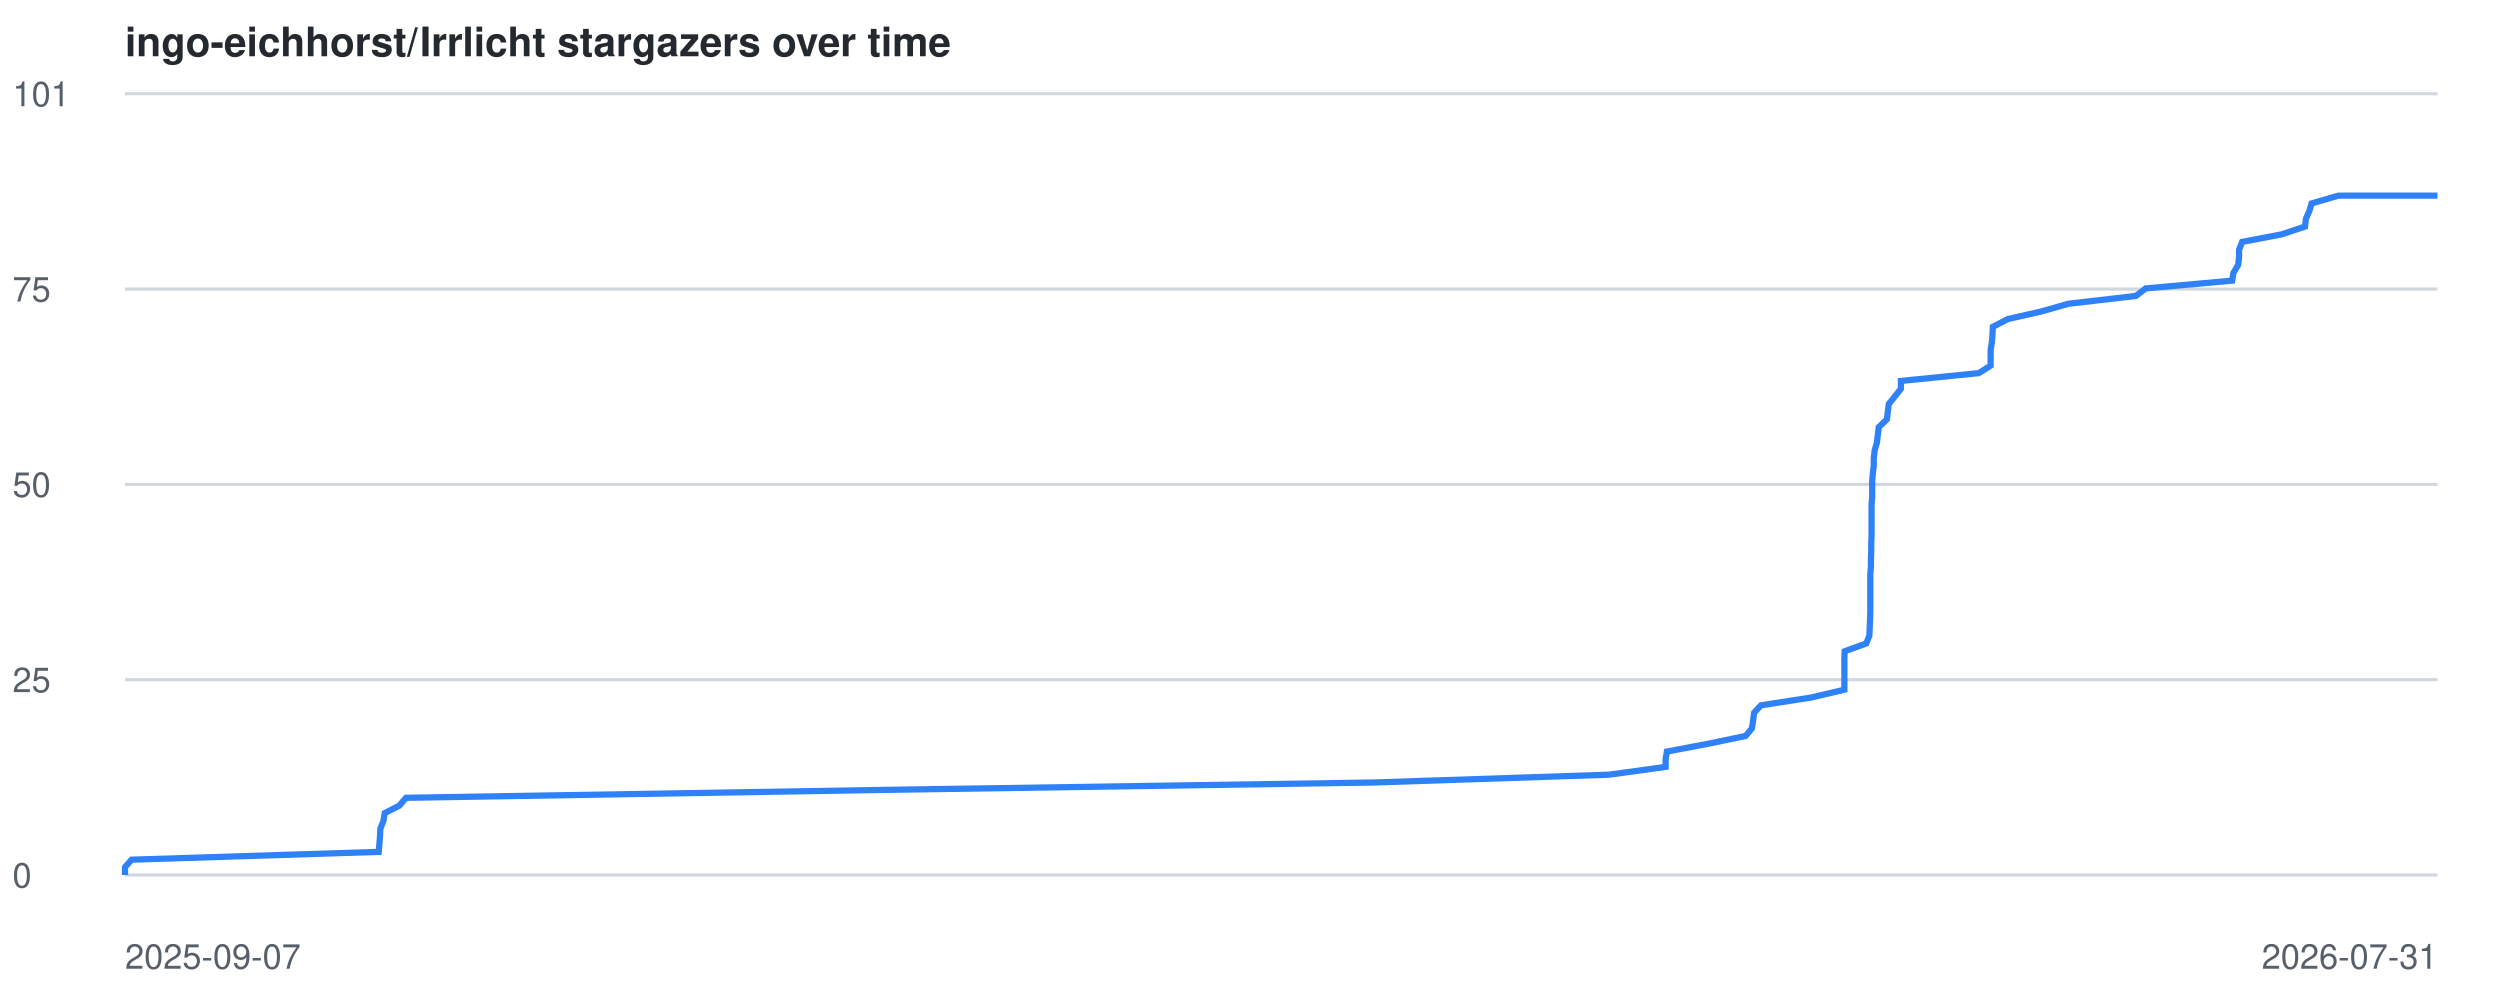
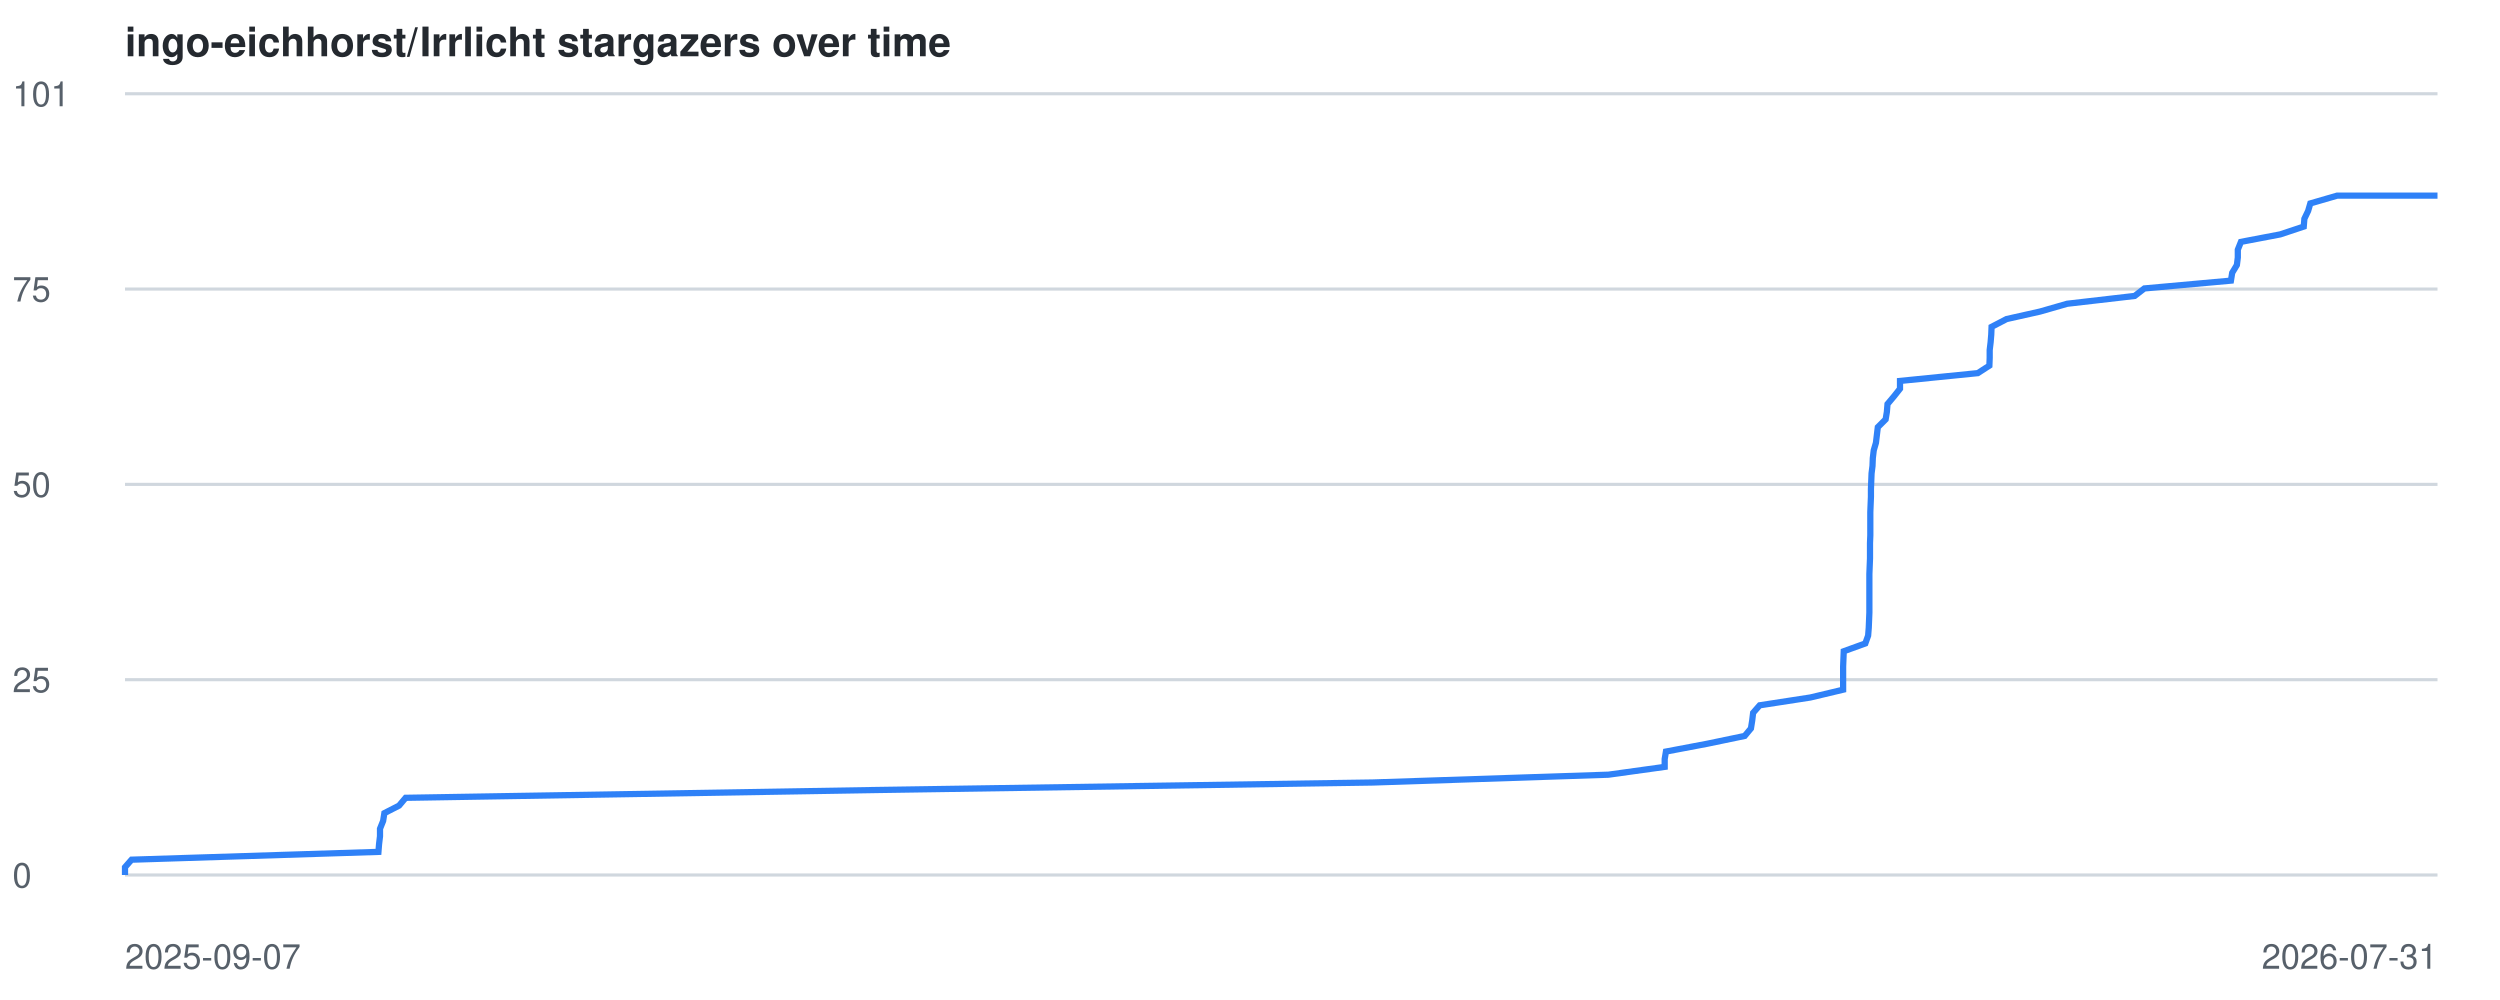
<svg xmlns="http://www.w3.org/2000/svg" viewBox="0 0 800 320" font-family="-apple-system,BlinkMacSystemFont,Segoe UI,Helvetica,Arial,sans-serif">
  <style>
    .line { fill: none; stroke: #2f81f7; stroke-width: 2; }
    .grid { stroke: #d0d7de; stroke-width: 1; }
    .label { fill: #57606a; font-size: 11px; }
    .title { fill: #24292f; font-size: 13px; font-weight: 600; }
    @media (prefers-color-scheme: dark) {
      .grid { stroke: #30363d; }
      .label { fill: #8b949e; }
      .title { fill: #c9d1d9; }
      .line { stroke: #58a6ff; }
    }
  </style>
  <text x="40" y="18" class="title">ingo-eichhorst/Irrlicht stargazers over time</text>
  <line x1="40" y1="280.0" x2="780" y2="280.0" class="grid" />
  <text x="4" y="284.0" class="label">0</text>
  <line x1="40" y1="217.5" x2="780" y2="217.5" class="grid" />
  <text x="4" y="221.5" class="label">25</text>
  <line x1="40" y1="155.0" x2="780" y2="155.0" class="grid" />
  <text x="4" y="159.0" class="label">50</text>
  <line x1="40" y1="92.5" x2="780" y2="92.5" class="grid" />
  <text x="4" y="96.5" class="label">75</text>
  <line x1="40" y1="30.0" x2="780" y2="30.0" class="grid" />
  <text x="4" y="34.0" class="label">101</text>
  <text x="40" y="310" class="label">2025-09-07</text>
  <text x="780" y="310" text-anchor="end" class="label">2026-07-31</text>
-   <polyline points="40.0,280.0 40.0,277.5 42.1,275.1 121.2,272.6 121.4,270.1 121.6,267.6 121.7,265.2 122.7,262.7 123.1,260.2 127.8,257.8 129.9,255.3 280.7,252.8 439.5,250.4 514.9,247.9 533.0,245.4 533.0,242.9 533.4,240.5 546.6,238.0 558.6,235.5 560.6,233.1 561.0,230.6 561.3,228.1 563.5,225.7 579.6,223.2 590.2,220.7 590.2,218.2 590.2,215.8 590.2,213.3 590.2,210.8 590.3,208.4 597.2,205.9 598.2,203.4 598.3,200.9 598.4,198.5 598.5,196.0 598.5,193.5 598.5,191.1 598.5,188.6 598.5,186.1 598.5,183.7 598.7,181.2 598.7,178.7 598.8,176.2 598.8,173.8 598.9,171.3 598.9,168.8 598.9,166.4 598.9,163.9 598.9,161.4 599.1,159.0 599.1,156.5 599.1,154.0 599.3,151.5 599.6,149.1 599.6,146.6 599.9,144.1 600.6,141.7 600.9,139.2 601.2,136.7 603.8,134.2 604.1,131.8 604.4,129.3 606.4,126.8 608.3,124.4 608.3,121.9 633.2,119.4 637.0,117.0 637.0,114.5 637.0,112.0 637.4,109.5 637.6,107.1 637.7,104.6 642.5,102.1 653.1,99.7 661.9,97.2 683.5,94.7 686.6,92.3 714.3,89.8 714.7,87.3 716.2,84.8 716.5,82.4 716.5,79.9 717.5,77.4 730.1,75.0 737.6,72.5 737.9,70.0 739.0,67.5 739.7,65.1 748.3,62.6 780.0,62.6" class="line" />
+   <polyline points="40.0,280.0 40.0,277.5 42.1,275.1 121.1,272.6 121.3,270.1 121.6,267.6 121.6,265.2 122.6,262.7 123.0,260.2 127.7,257.8 129.8,255.3 280.6,252.8 439.3,250.4 514.7,247.9 532.7,245.4 532.7,242.9 533.1,240.5 546.3,238.0 558.3,235.5 560.3,233.1 560.7,230.6 561.0,228.1 563.1,225.7 579.3,223.2 589.8,220.7 589.8,218.2 589.8,215.8 589.8,213.3 589.9,210.8 590.0,208.4 596.9,205.9 597.8,203.4 598.0,200.9 598.1,198.5 598.2,196.0 598.2,193.5 598.2,191.1 598.2,188.6 598.2,186.1 598.2,183.7 598.3,181.2 598.4,178.7 598.4,176.2 598.4,173.8 598.5,171.3 598.5,168.8 598.5,166.4 598.5,163.9 598.6,161.4 598.7,159.0 598.7,156.5 598.8,154.0 598.9,151.5 599.2,149.1 599.3,146.6 599.6,144.1 600.3,141.7 600.6,139.2 600.9,136.7 603.4,134.2 603.8,131.8 604.0,129.3 606.1,126.8 608.0,124.4 608.0,121.9 632.9,119.4 636.6,117.0 636.7,114.5 636.7,112.0 637.0,109.5 637.2,107.1 637.3,104.6 642.1,102.1 652.8,99.7 661.5,97.2 683.1,94.7 686.2,92.3 713.9,89.8 714.3,87.3 715.8,84.8 716.1,82.4 716.1,79.9 717.1,77.4 729.7,75.0 737.2,72.5 737.4,70.0 738.6,67.5 739.3,65.1 747.9,62.6 780.0,62.6" class="line" />
</svg>
